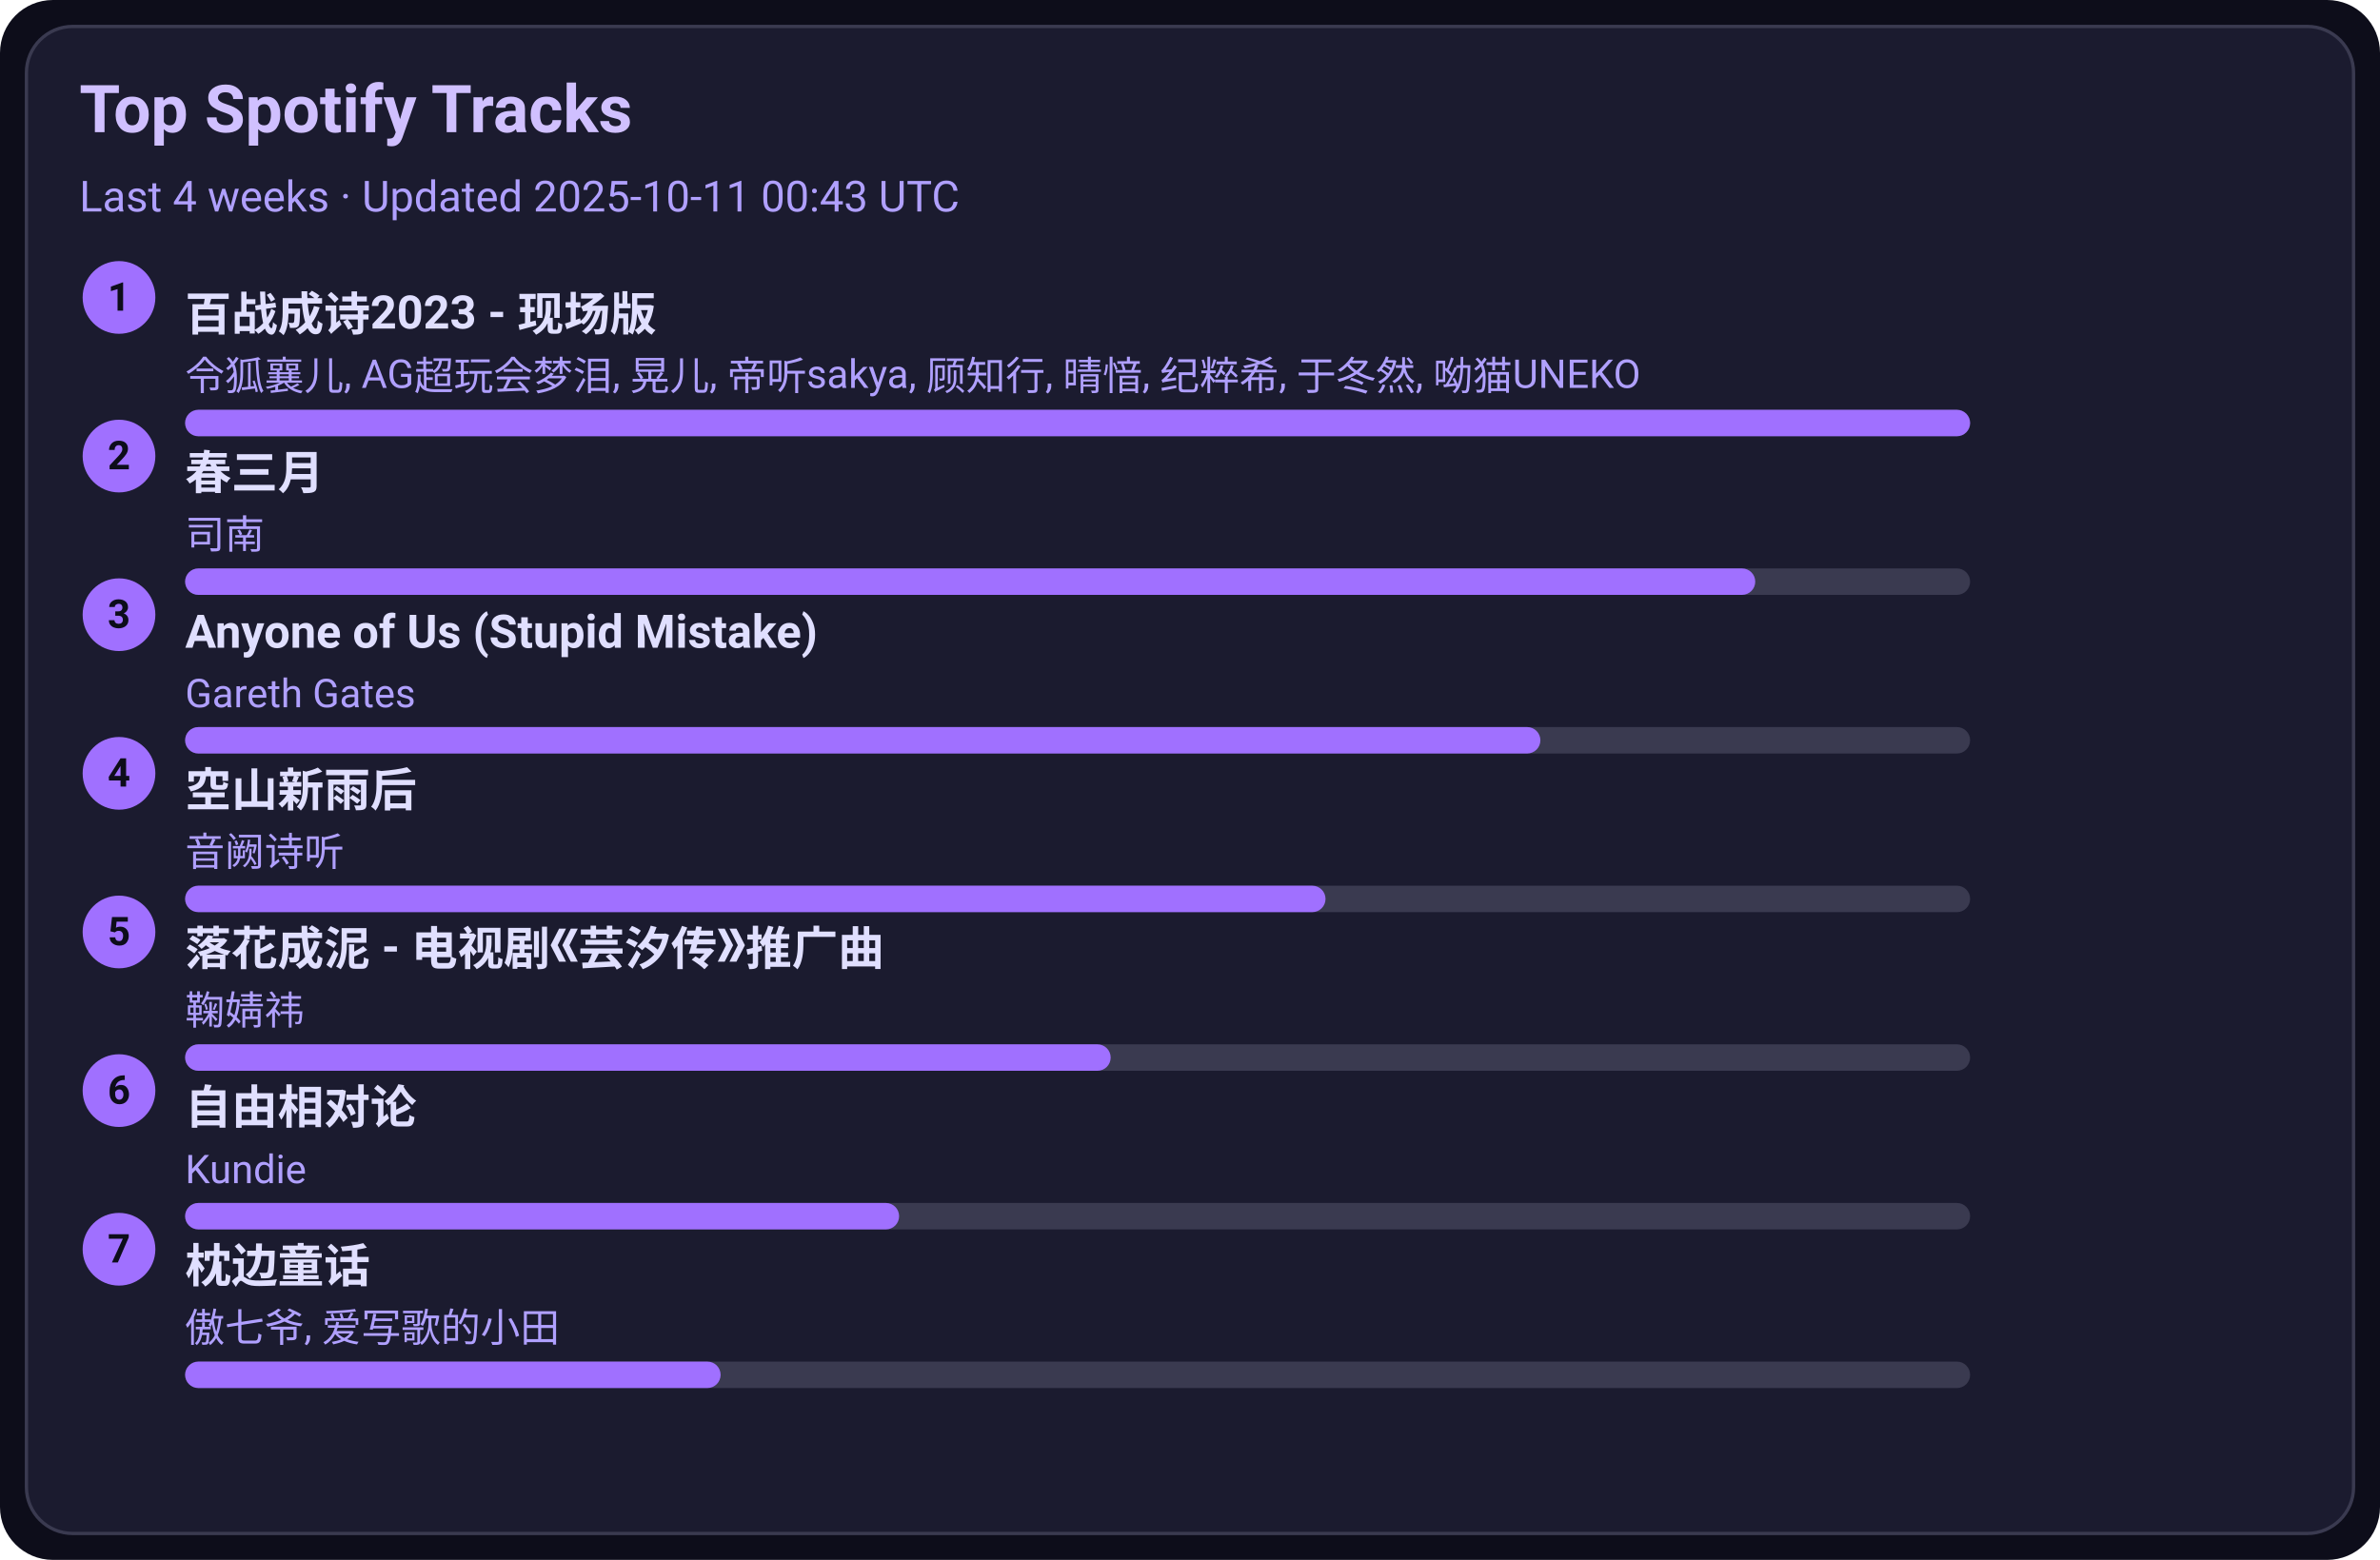
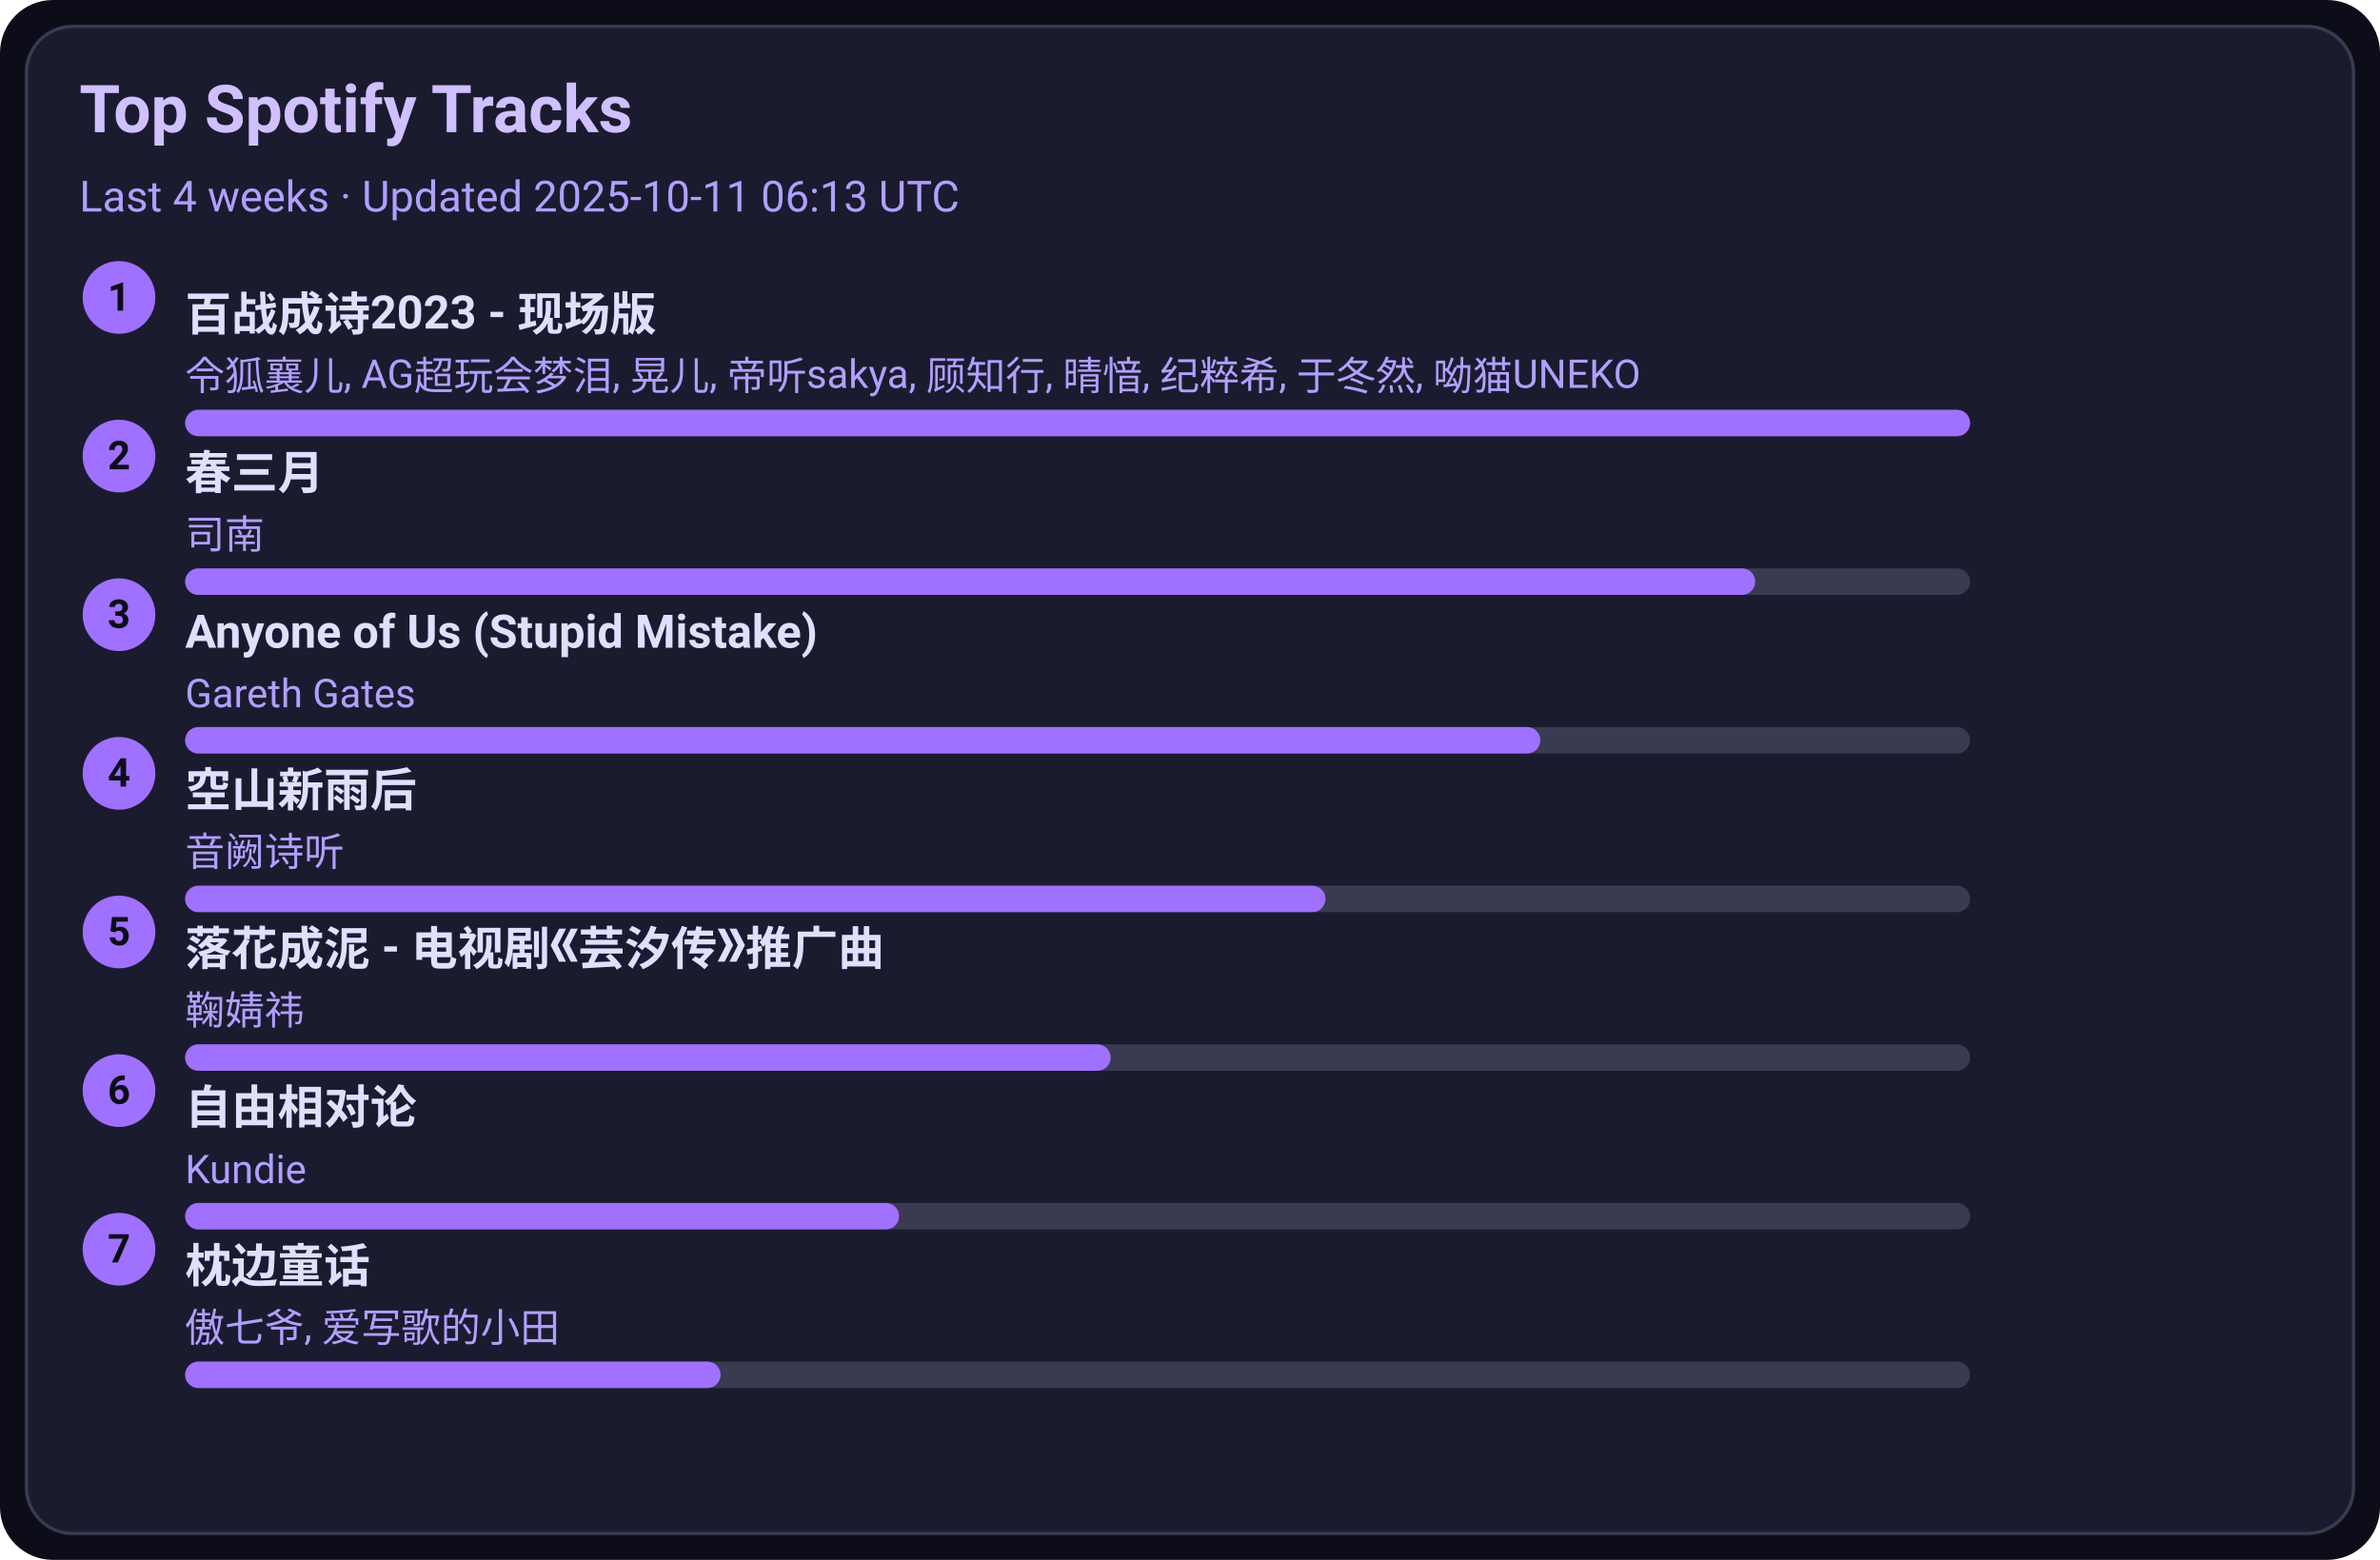
<svg xmlns="http://www.w3.org/2000/svg" width="720" height="472" viewBox="0 0 720 472">
  <style>text{font-family:-apple-system,BlinkMacSystemFont,Segoe UI,Roboto,Ubuntu,Helvetica Neue,Arial,Noto Sans,sans-serif}</style>
  <rect width="720" height="472" rx="16" fill="#0d0d1a" />
  <rect x="8" y="8" width="704" height="456" rx="14" fill="#1b1b2f" stroke="#3a3a50" />
  <text x="24" y="40" font-size="20" fill="#d0c0ff" font-weight="600">Top Spotify Tracks</text>
-   <text x="24" y="64" font-size="13" fill="#b0a0ff">Last 4 weeks · Updated 2025-10-11 00:43 UTC</text>
+   <text x="24" y="64" font-size="13" fill="#b0a0ff">Last 4 weeks · Updated 2025-10-11 06:13 UTC</text>
  <circle cx="36" cy="90" r="11" fill="#a070ff" />
  <text x="36" y="94" text-anchor="middle" font-size="12" fill="#0d0d1a" font-weight="700">1</text>
  <a href="https://open.spotify.com/track/2gttnS8fWnDwziLFt2TLEi" target="_blank" rel="noopener noreferrer">
    <text x="56" y="100" font-size="14" fill="#e0dfff" font-weight="600">百战成诗2023 - 现场版</text>
  </a>
  <text x="56" y="118" font-size="12" fill="#b0a0ff">令狐襄儿, AG超玩会梦泪, 晃儿, 帝听sakya, 顾知行, 晴愔, 纪粹希, 于冬然, 呦猫UNEKO</text>
  <rect x="56" y="124" width="540" height="8" rx="4" fill="#3a3a50" />
  <rect x="56" y="124" width="540" height="8" rx="4" fill="#a070ff" />
  <circle cx="36" cy="138" r="11" fill="#a070ff" />
  <text x="36" y="142" text-anchor="middle" font-size="12" fill="#0d0d1a" font-weight="700">2</text>
  <a href="https://open.spotify.com/track/5A9BOP4WTk2UayDlMb8w98" target="_blank" rel="noopener noreferrer">
    <text x="56" y="148" font-size="14" fill="#e0dfff" font-weight="600">春三月</text>
  </a>
  <text x="56" y="166" font-size="12" fill="#b0a0ff">司南</text>
  <rect x="56" y="172" width="540" height="8" rx="4" fill="#3a3a50" />
  <rect x="56" y="172" width="475" height="8" rx="4" fill="#a070ff" />
  <circle cx="36" cy="186" r="11" fill="#a070ff" />
  <text x="36" y="190" text-anchor="middle" font-size="12" fill="#0d0d1a" font-weight="700">3</text>
  <a href="https://open.spotify.com/track/7KZo8AI9F3Vnn3FXEYBL9f" target="_blank" rel="noopener noreferrer">
    <text x="56" y="196" font-size="14" fill="#e0dfff" font-weight="600">Anyone of Us (Stupid Mistake)</text>
  </a>
  <text x="56" y="214" font-size="12" fill="#b0a0ff">Gareth Gates</text>
  <rect x="56" y="220" width="540" height="8" rx="4" fill="#3a3a50" />
  <rect x="56" y="220" width="410" height="8" rx="4" fill="#a070ff" />
  <circle cx="36" cy="234" r="11" fill="#a070ff" />
  <text x="36" y="238" text-anchor="middle" font-size="12" fill="#0d0d1a" font-weight="700">4</text>
  <a href="https://open.spotify.com/track/7c1D58U8AIVOGlYzh5U6sk" target="_blank" rel="noopener noreferrer">
    <text x="56" y="244" font-size="14" fill="#e0dfff" font-weight="600">空山新雨后</text>
  </a>
  <text x="56" y="262" font-size="12" fill="#b0a0ff">音阙诗听</text>
  <rect x="56" y="268" width="540" height="8" rx="4" fill="#3a3a50" />
  <rect x="56" y="268" width="345" height="8" rx="4" fill="#a070ff" />
  <circle cx="36" cy="282" r="11" fill="#a070ff" />
  <text x="36" y="286" text-anchor="middle" font-size="12" fill="#0d0d1a" font-weight="700">5</text>
  <a href="https://open.spotify.com/track/3kOZsJz3crGIWWHeoCNa0O" target="_blank" rel="noopener noreferrer">
    <text x="56" y="292" font-size="14" fill="#e0dfff" font-weight="600">落花成泥 - 电视剧《芸汐传》推广曲</text>
  </a>
  <text x="56" y="310" font-size="12" fill="#b0a0ff">鞠婧祎</text>
  <rect x="56" y="316" width="540" height="8" rx="4" fill="#3a3a50" />
  <rect x="56" y="316" width="280" height="8" rx="4" fill="#a070ff" />
  <circle cx="36" cy="330" r="11" fill="#a070ff" />
  <text x="36" y="334" text-anchor="middle" font-size="12" fill="#0d0d1a" font-weight="700">6</text>
  <a href="https://open.spotify.com/track/1np2B0M4TkyE1xgpjG4dJn" target="_blank" rel="noopener noreferrer">
    <text x="56" y="340" font-size="14" fill="#e0dfff" font-weight="600">自由相对论</text>
  </a>
  <text x="56" y="358" font-size="12" fill="#b0a0ff">Kundie</text>
  <rect x="56" y="364" width="540" height="8" rx="4" fill="#3a3a50" />
  <rect x="56" y="364" width="216" height="8" rx="4" fill="#a070ff" />
  <circle cx="36" cy="378" r="11" fill="#a070ff" />
  <text x="36" y="382" text-anchor="middle" font-size="12" fill="#0d0d1a" font-weight="700">7</text>
  <a href="https://open.spotify.com/track/3I8tlHNA9NM8dL0B23xGIY" target="_blank" rel="noopener noreferrer">
    <text x="56" y="388" font-size="14" fill="#e0dfff" font-weight="600">枕边童话</text>
  </a>
  <text x="56" y="406" font-size="12" fill="#b0a0ff">傲七爷, 爱写歌的小田</text>
  <rect x="56" y="412" width="540" height="8" rx="4" fill="#3a3a50" />
  <rect x="56" y="412" width="162" height="8" rx="4" fill="#a070ff" />
</svg>
